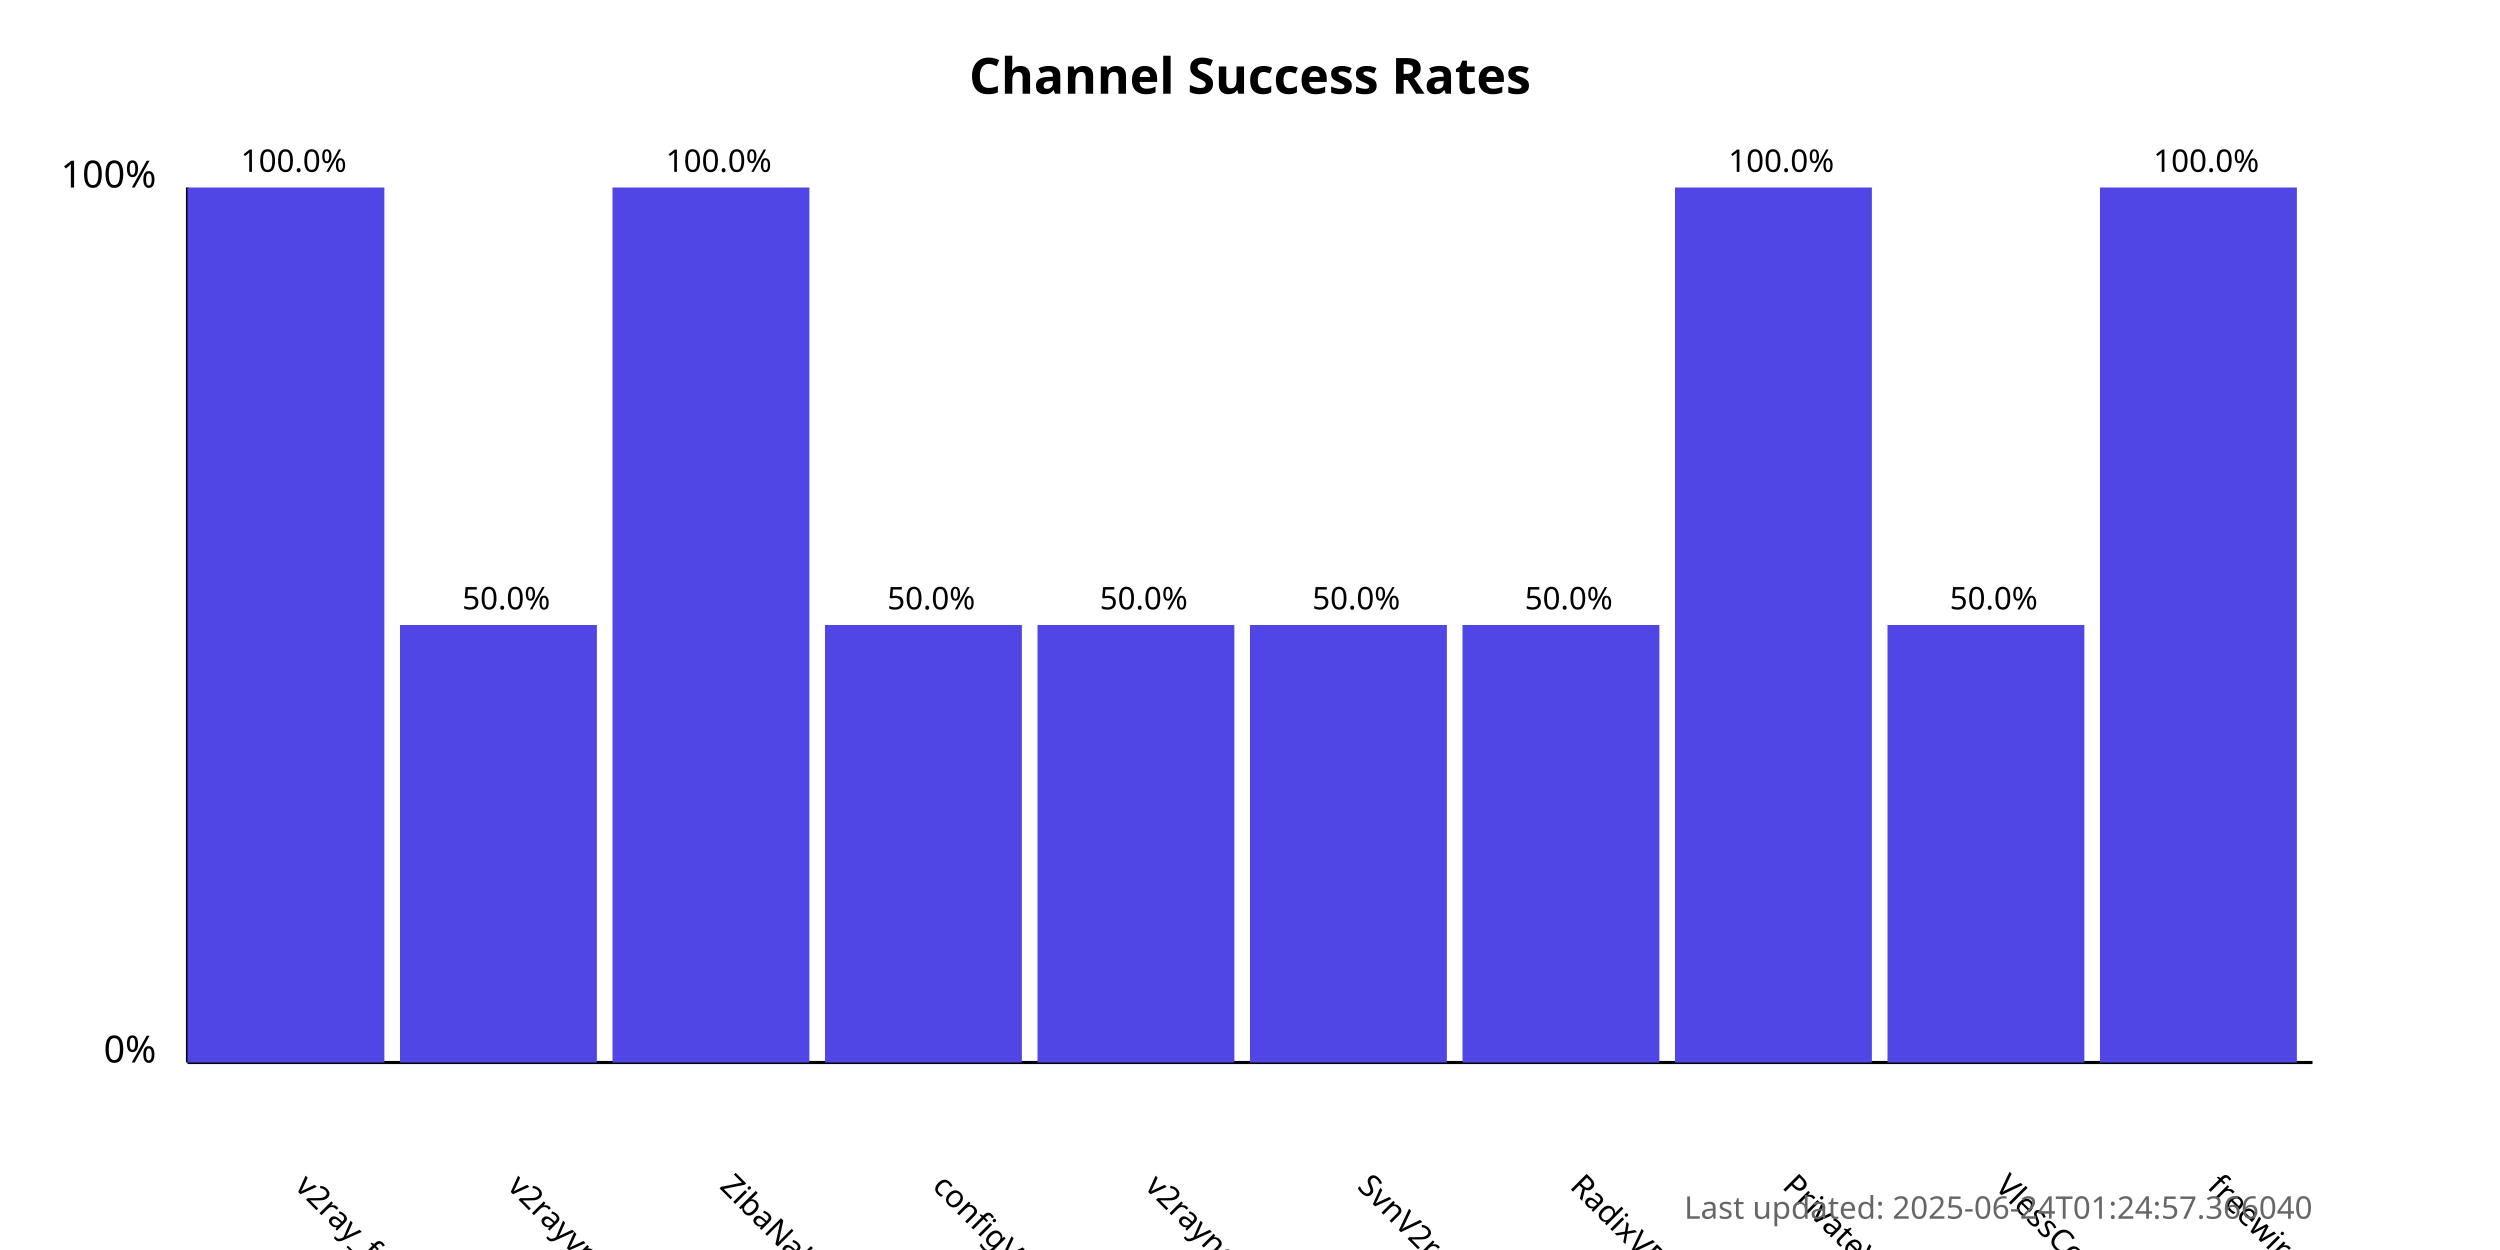
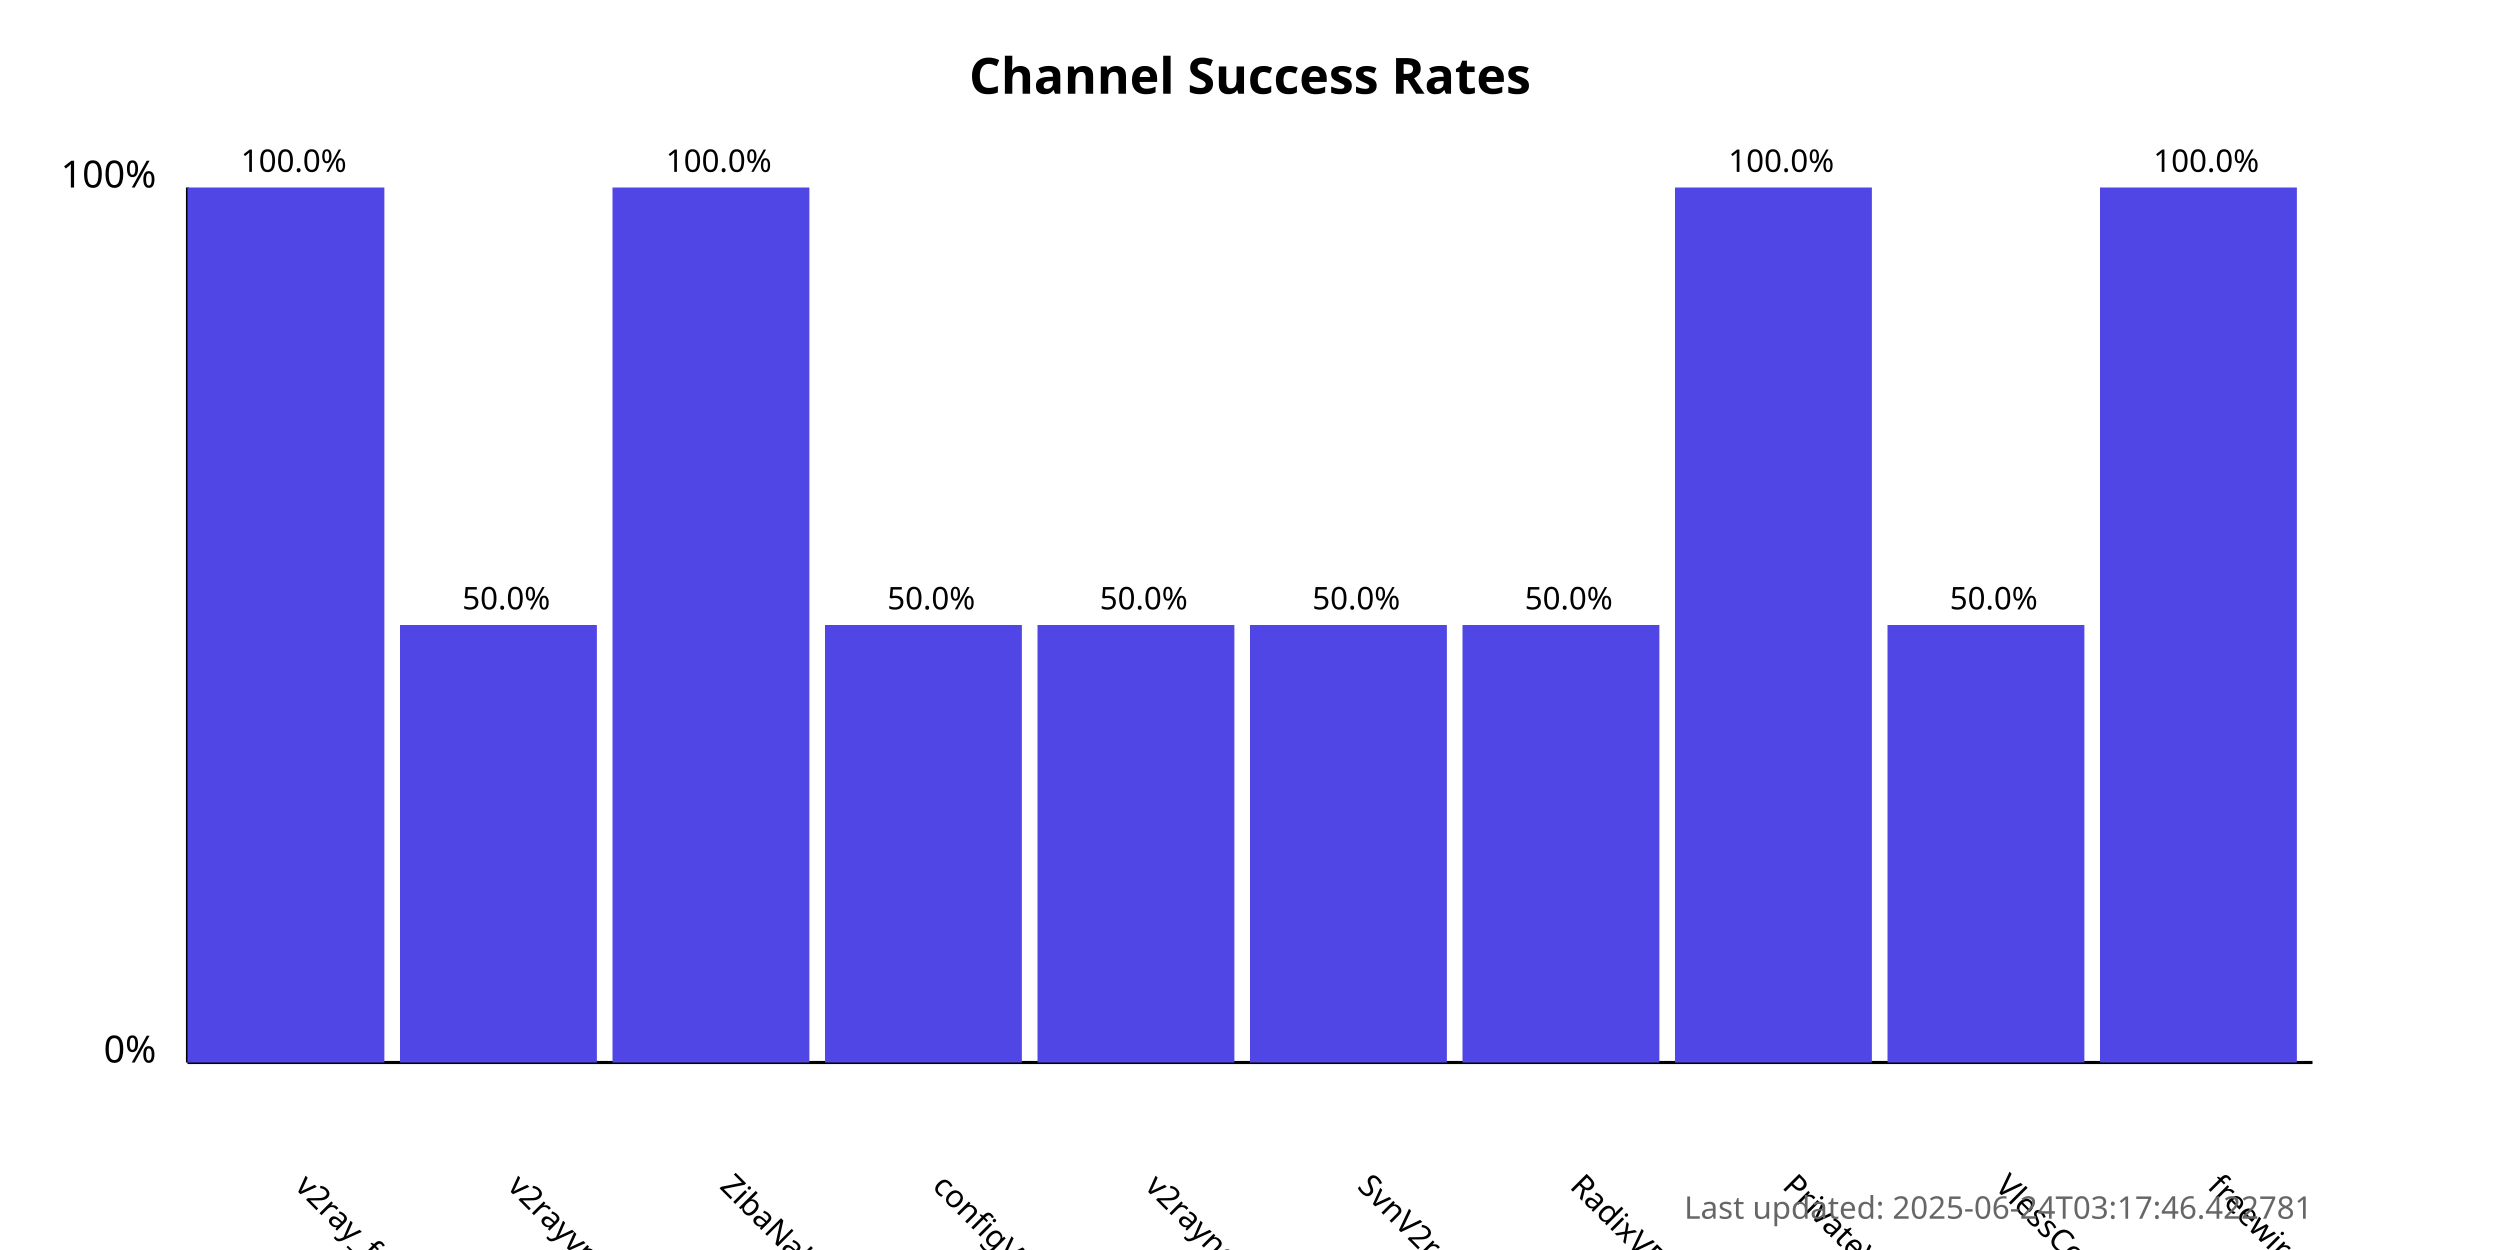
<svg xmlns="http://www.w3.org/2000/svg" width="800" height="400">
  <style>
            .chart-title { font: bold 16px sans-serif; }
            .axis-label { font: 12px sans-serif; }
            .tick-label { font: 10px sans-serif; }
            .bar { fill: #4f46e5; }
            .bar:hover { fill: #6366f1; }
            .timestamp { font: 10px sans-serif; fill: #666; }
        </style>
  <text x="400.0" y="30" text-anchor="middle" class="chart-title">
            Channel Success Rates
        </text>
  <line x1="60" y1="340" x2="60" y2="60" stroke="black" stroke-width="1" />
  <line x1="60" y1="340" x2="740" y2="340" stroke="black" stroke-width="1" />
  <text x="50" y="340" text-anchor="end" class="axis-label">0%</text>
  <text x="50" y="60" text-anchor="end" class="axis-label">100%</text>
  <g>
    <rect x="60" y="60.0" width="63.0" height="280.0" class="bar" />
    <text x="94.0" y="380" transform="rotate(45, 94.0, 380)" text-anchor="start" class="tick-label">
                v2ray_free_conf
            </text>
    <text x="94.0" y="55.0" text-anchor="middle" class="tick-label">
                100.0%
            </text>
  </g>
  <g>
    <rect x="128.0" y="200.0" width="63.0" height="140.0" class="bar" />
    <text x="162.0" y="380" transform="rotate(45, 162.0, 380)" text-anchor="start" class="tick-label">
                v2rayvpno
            </text>
    <text x="162.0" y="195.0" text-anchor="middle" class="tick-label">
                50.0%
            </text>
  </g>
  <g>
    <rect x="196.0" y="60.0" width="63.0" height="280.0" class="bar" />
    <text x="230.0" y="380" transform="rotate(45, 230.0, 380)" text-anchor="start" class="tick-label">
                ZibaNabz
            </text>
    <text x="230.0" y="55.0" text-anchor="middle" class="tick-label">
                100.0%
            </text>
  </g>
  <g>
    <rect x="264.0" y="200.0" width="63.0" height="140.0" class="bar" />
    <text x="298.0" y="380" transform="rotate(45, 298.0, 380)" text-anchor="start" class="tick-label">
                configV2rayForFree
            </text>
    <text x="298.0" y="195.0" text-anchor="middle" class="tick-label">
                50.0%
            </text>
  </g>
  <g>
    <rect x="332.0" y="200.0" width="63.0" height="140.0" class="bar" />
    <text x="366.0" y="380" transform="rotate(45, 366.0, 380)" text-anchor="start" class="tick-label">
                v2rayngvpn
            </text>
    <text x="366.0" y="195.0" text-anchor="middle" class="tick-label">
                50.0%
            </text>
  </g>
  <g>
    <rect x="400.0" y="200.0" width="63.0" height="140.0" class="bar" />
    <text x="434.0" y="380" transform="rotate(45, 434.0, 380)" text-anchor="start" class="tick-label">
                SvnV2ray
            </text>
    <text x="434.0" y="195.0" text-anchor="middle" class="tick-label">
                50.0%
            </text>
  </g>
  <g>
    <rect x="468.0" y="200.0" width="63.0" height="140.0" class="bar" />
    <text x="502.0" y="380" transform="rotate(45, 502.0, 380)" text-anchor="start" class="tick-label">
                RadixVPN
            </text>
    <text x="502.0" y="195.0" text-anchor="middle" class="tick-label">
                50.0%
            </text>
  </g>
  <g>
    <rect x="536.0" y="60.0" width="63.0" height="280.0" class="bar" />
    <text x="570.0" y="380" transform="rotate(45, 570.0, 380)" text-anchor="start" class="tick-label">
                PrivateVPNs
            </text>
    <text x="570.0" y="55.0" text-anchor="middle" class="tick-label">
                100.0%
            </text>
  </g>
  <g>
    <rect x="604.0" y="200.0" width="63.0" height="140.0" class="bar" />
    <text x="638.0" y="380" transform="rotate(45, 638.0, 380)" text-anchor="start" class="tick-label">
                VlessConfig
            </text>
    <text x="638.0" y="195.0" text-anchor="middle" class="tick-label">
                50.0%
            </text>
  </g>
  <g>
    <rect x="672.0" y="60.0" width="63.0" height="280.0" class="bar" />
    <text x="706.0" y="380" transform="rotate(45, 706.0, 380)" text-anchor="start" class="tick-label">
                freewireguard
            </text>
    <text x="706.0" y="55.0" text-anchor="middle" class="tick-label">
                100.0%
            </text>
  </g>
  <text x="740" y="390" text-anchor="end" class="timestamp">
-             Last updated: 2025-06-24T01:24:57.366040
+             Last updated: 2025-06-24T03:17:46.422781
        </text>
</svg>
